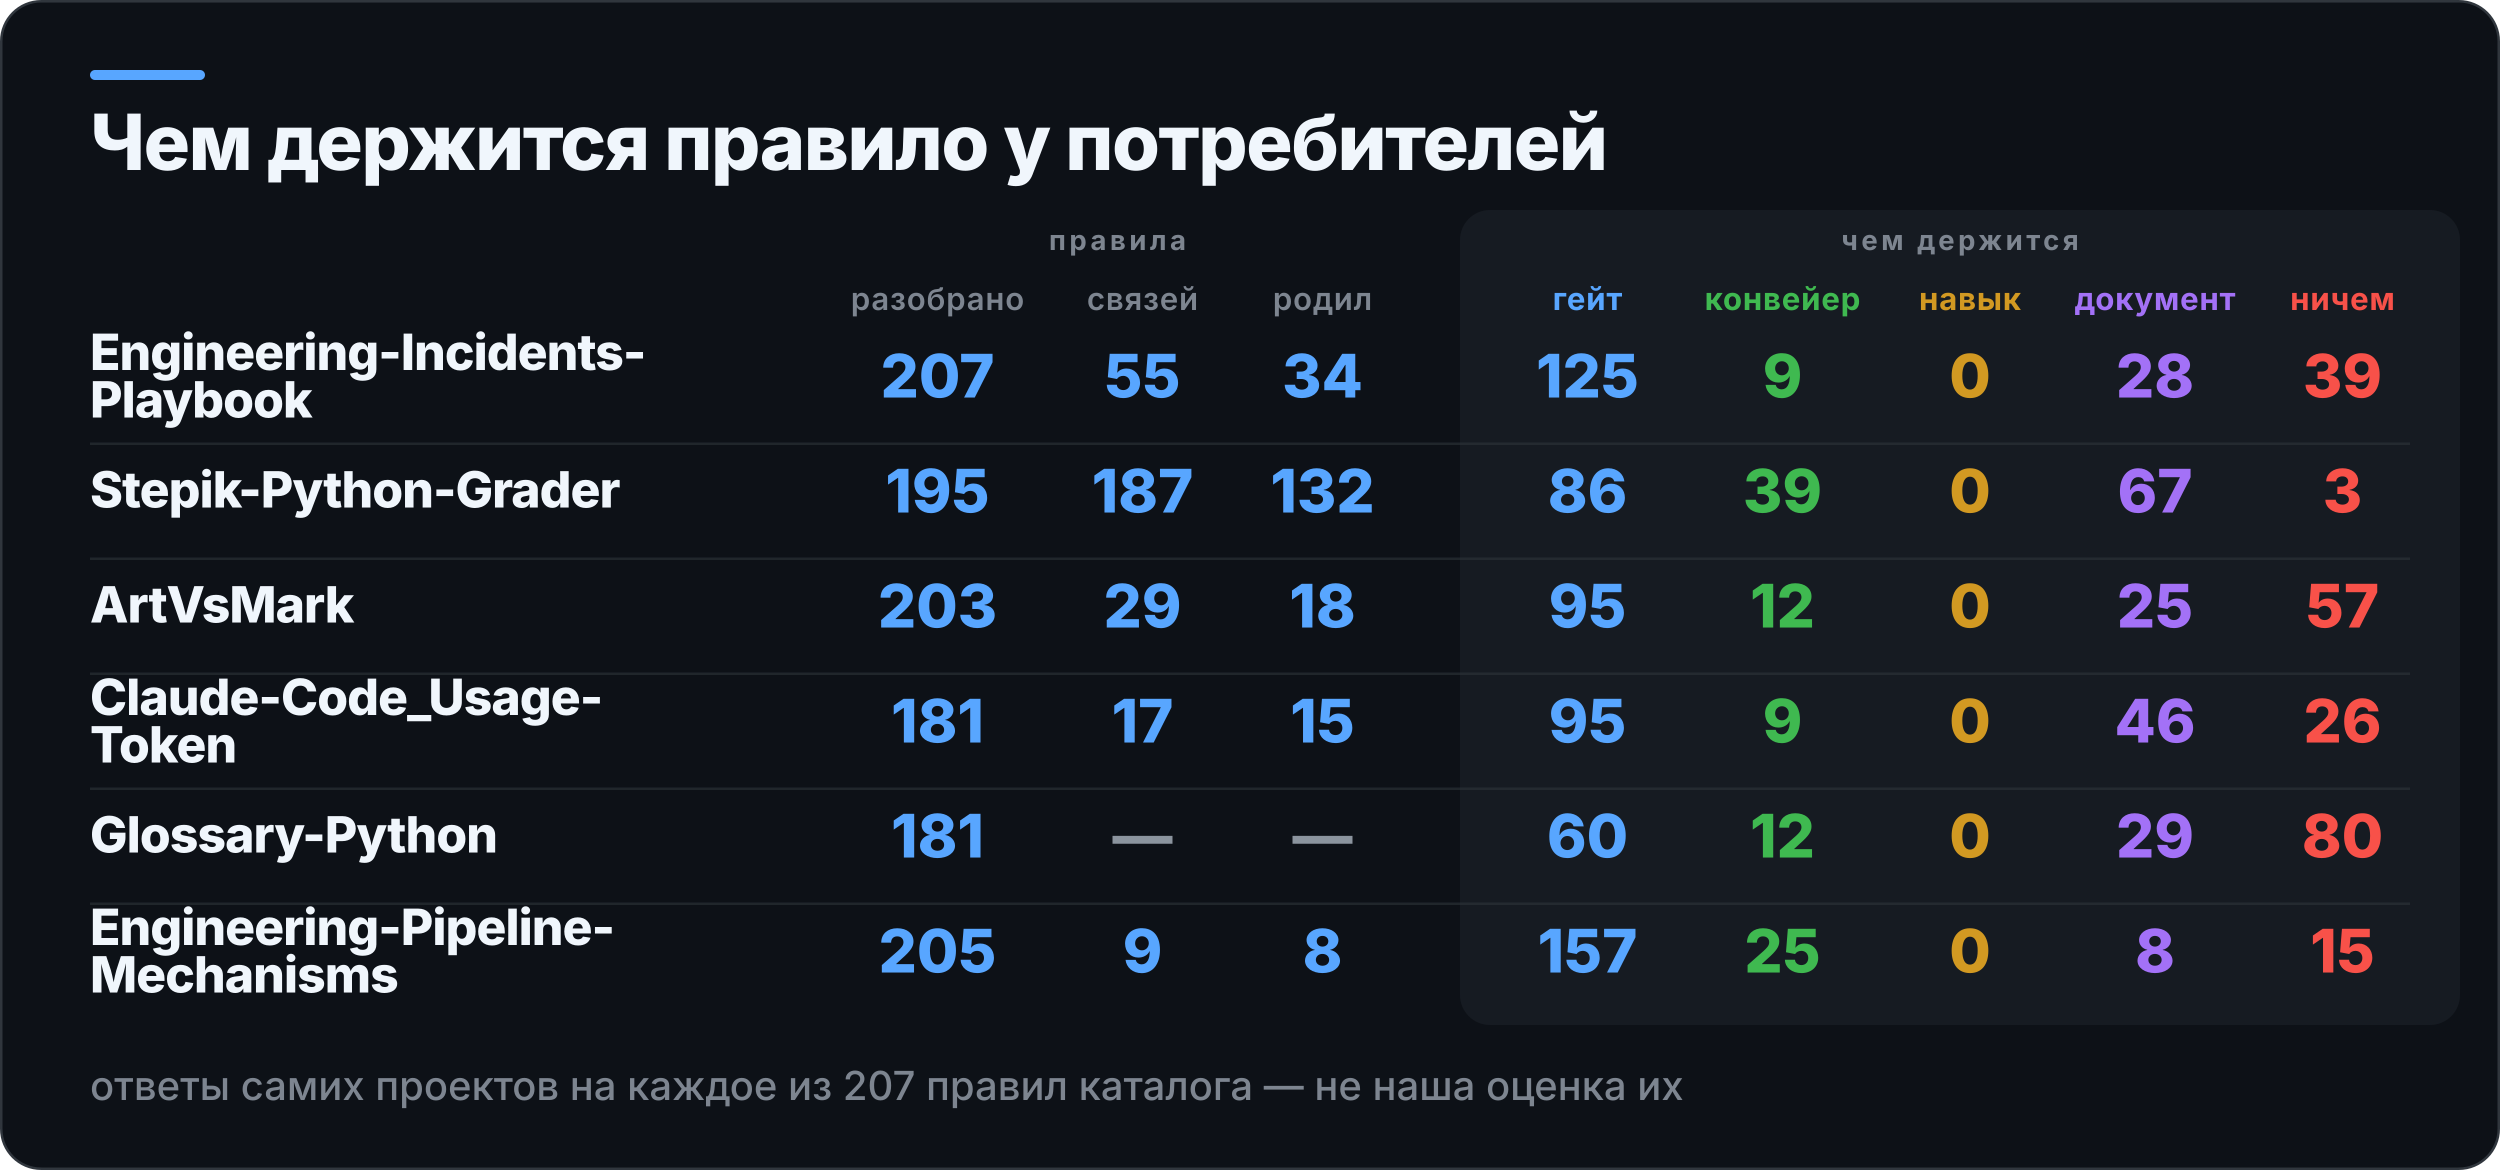
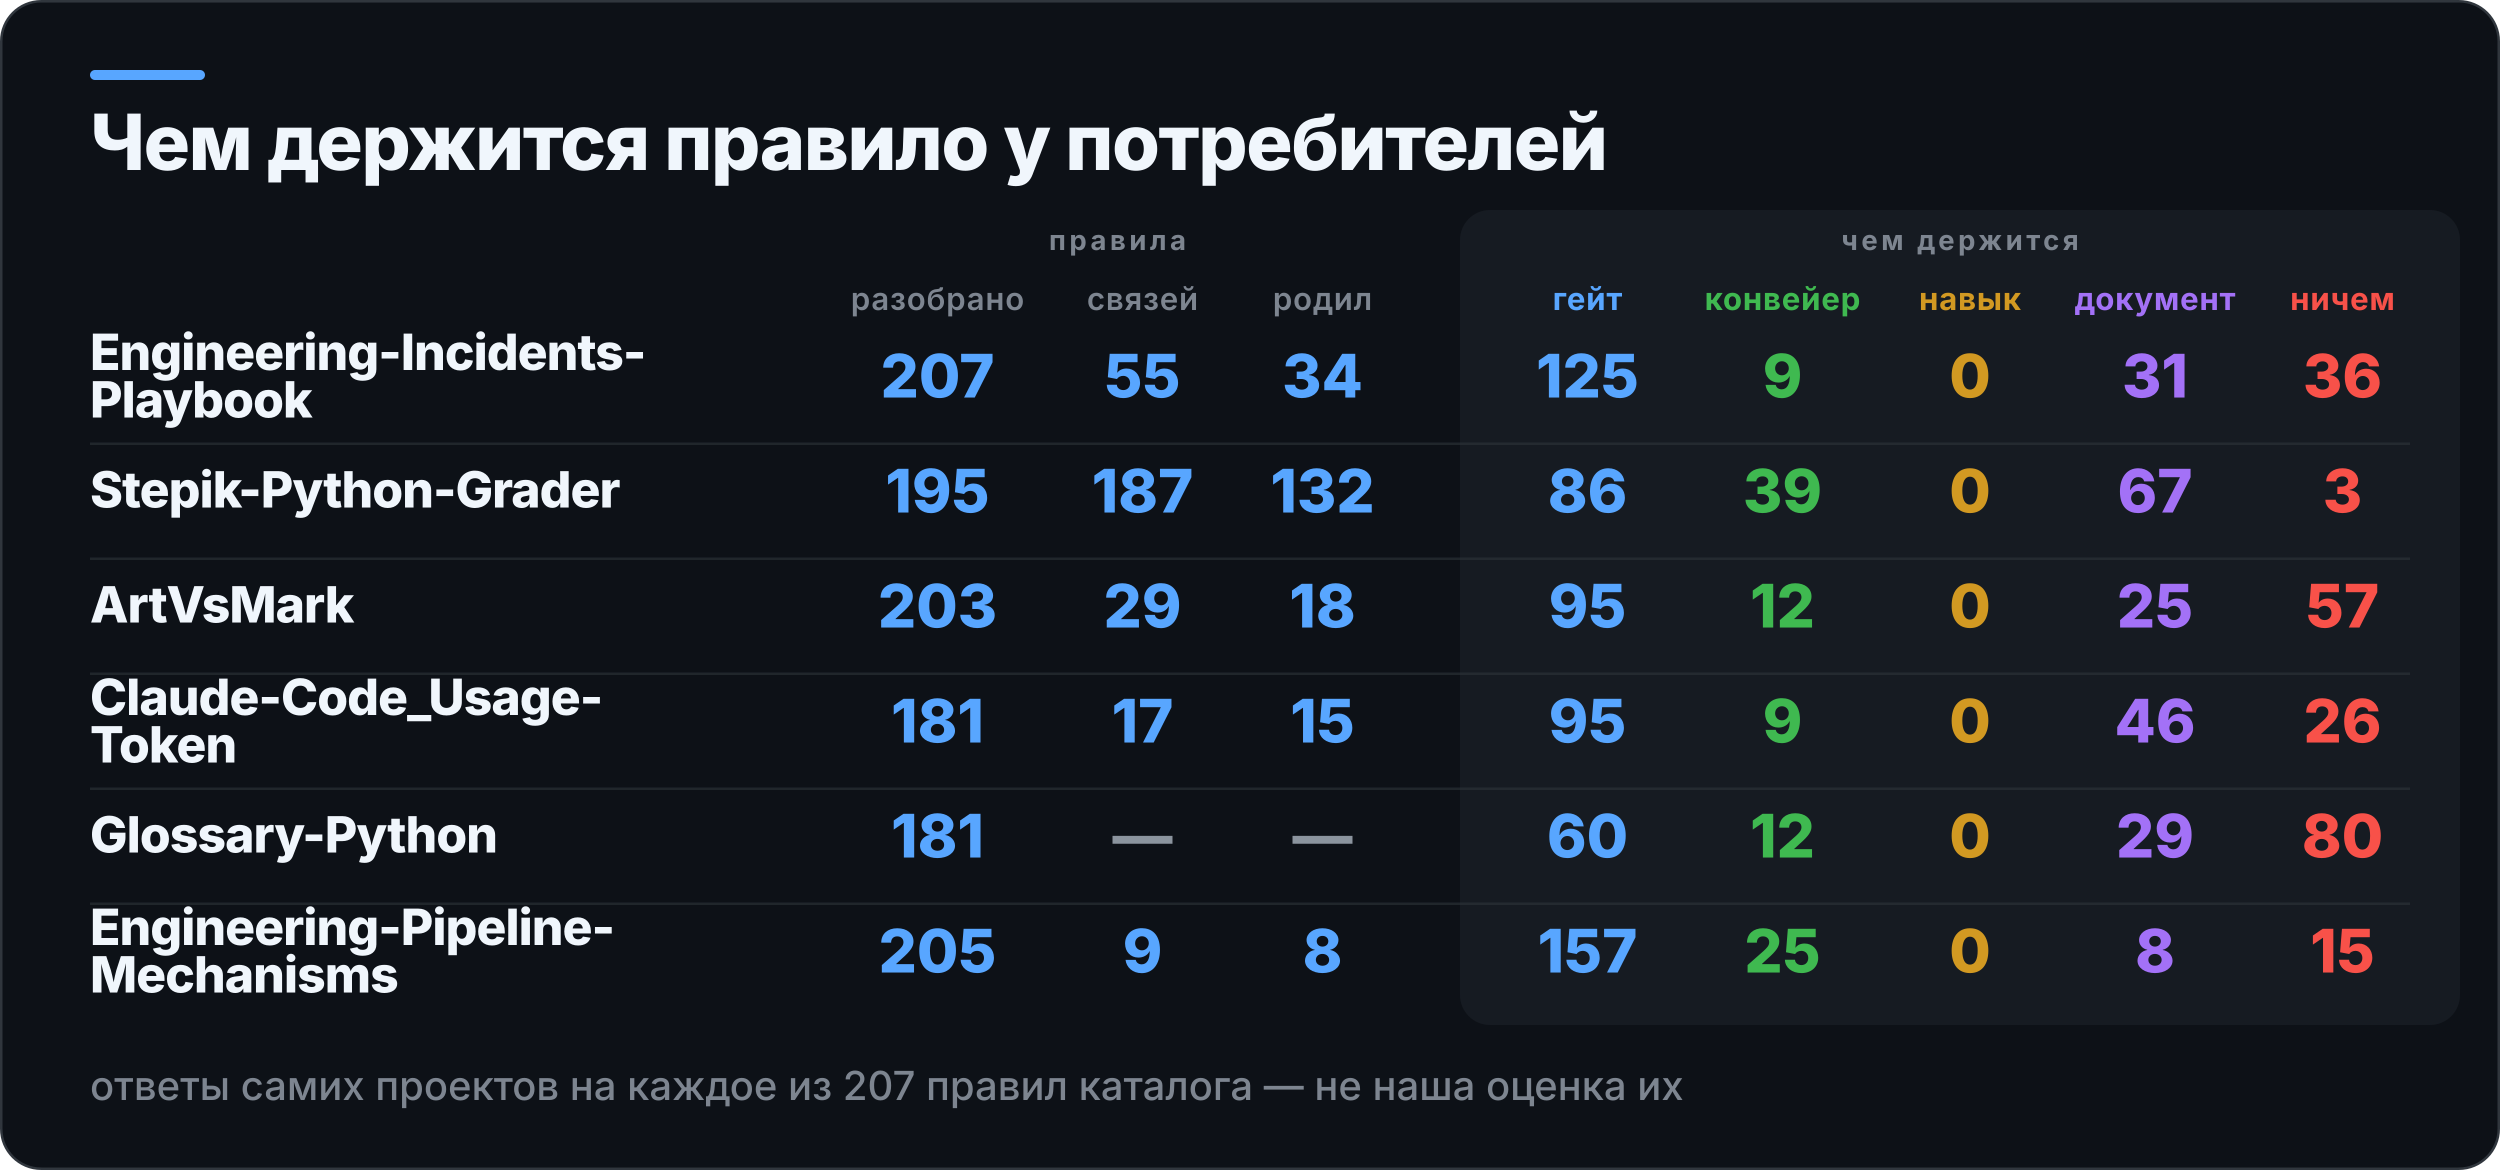
<svg xmlns="http://www.w3.org/2000/svg" width="1000" height="468" viewBox="0 0 1000 468" role="img" aria-label="Чем держится правило у потребителей">
  <rect x="0.5" y="0.5" width="999" height="467" rx="16" fill="#0D1117" stroke="#30363D" />
  <rect x="36" y="28" width="46" height="4" rx="2" fill="#58A6FF" />
  <rect x="584" y="84" width="400" height="326" rx="12" fill="#161B22" />
  <text x="36" y="68" fill="#F0F6FC" font-family="Inter,Segoe UI,Helvetica,Arial,sans-serif" font-size="31" font-weight="800" letter-spacing="-0.6">Чем держится правило у потребителей</text>
  <text x="447" y="100" fill="#7D8590" font-family="Inter,Segoe UI,Helvetica,Arial,sans-serif" font-size="11" font-weight="700" letter-spacing="1.4" text-anchor="middle">правила</text>
  <text x="784" y="100" fill="#7D8590" font-family="Inter,Segoe UI,Helvetica,Arial,sans-serif" font-size="11" font-weight="700" letter-spacing="1.4" text-anchor="middle">чем держится</text>
  <text x="375" y="124" fill="#7D8590" font-family="Inter,Segoe UI,Helvetica,Arial,sans-serif" font-size="12.5" font-weight="600" letter-spacing="0.3" text-anchor="middle">разобрано</text>
  <text x="457" y="124" fill="#7D8590" font-family="Inter,Segoe UI,Helvetica,Arial,sans-serif" font-size="12.5" font-weight="600" letter-spacing="0.3" text-anchor="middle">связей</text>
  <text x="529" y="124" fill="#7D8590" font-family="Inter,Segoe UI,Helvetica,Arial,sans-serif" font-size="12.5" font-weight="600" letter-spacing="0.3" text-anchor="middle">родил</text>
  <text x="635" y="124" fill="#58A6FF" font-family="Inter,Segoe UI,Helvetica,Arial,sans-serif" font-size="12.5" font-weight="700" letter-spacing="0.3" text-anchor="middle">гейт</text>
  <text x="713" y="124" fill="#3FB950" font-family="Inter,Segoe UI,Helvetica,Arial,sans-serif" font-size="12.5" font-weight="700" letter-spacing="0.3" text-anchor="middle">конвейер</text>
  <text x="788" y="124" fill="#D29922" font-family="Inter,Segoe UI,Helvetica,Arial,sans-serif" font-size="12.5" font-weight="700" letter-spacing="0.3" text-anchor="middle">навык</text>
  <text x="862" y="124" fill="#A371F7" font-family="Inter,Segoe UI,Helvetica,Arial,sans-serif" font-size="12.5" font-weight="700" letter-spacing="0.3" text-anchor="middle">документ</text>
  <text x="937" y="124" fill="#F85149" font-family="Inter,Segoe UI,Helvetica,Arial,sans-serif" font-size="12.5" font-weight="700" letter-spacing="0.3" text-anchor="middle">ничем</text>
  <text x="36" y="148" fill="#F0F6FC" font-family="Inter,Segoe UI,Helvetica,Arial,sans-serif" font-size="20" font-weight="800" letter-spacing="-0.4">Engineering-Incidents-</text>
  <text x="36" y="167" fill="#F0F6FC" font-family="Inter,Segoe UI,Helvetica,Arial,sans-serif" font-size="20" font-weight="800" letter-spacing="-0.4">Playbook</text>
  <text x="375" y="159" fill="#58A6FF" font-family="Inter,Segoe UI,Helvetica,Arial,sans-serif" font-size="24" font-weight="800" text-anchor="middle">207</text>
  <text x="457" y="159" fill="#58A6FF" font-family="Inter,Segoe UI,Helvetica,Arial,sans-serif" font-size="24" font-weight="800" text-anchor="middle">55</text>
  <text x="529" y="159" fill="#58A6FF" font-family="Inter,Segoe UI,Helvetica,Arial,sans-serif" font-size="24" font-weight="800" text-anchor="middle">34</text>
  <text x="635" y="159" fill="#58A6FF" font-family="Inter,Segoe UI,Helvetica,Arial,sans-serif" font-size="24" font-weight="800" text-anchor="middle">125</text>
  <text x="713" y="159" fill="#3FB950" font-family="Inter,Segoe UI,Helvetica,Arial,sans-serif" font-size="24" font-weight="800" text-anchor="middle">9</text>
  <text x="788" y="159" fill="#D29922" font-family="Inter,Segoe UI,Helvetica,Arial,sans-serif" font-size="24" font-weight="800" text-anchor="middle">0</text>
-   <text x="862" y="159" fill="#A371F7" font-family="Inter,Segoe UI,Helvetica,Arial,sans-serif" font-size="24" font-weight="800" text-anchor="middle">28</text>
-   <text x="937" y="159" fill="#F85149" font-family="Inter,Segoe UI,Helvetica,Arial,sans-serif" font-size="24" font-weight="800" text-anchor="middle">39</text>
+   <text x="862" y="159" fill="#A371F7" font-family="Inter,Segoe UI,Helvetica,Arial,sans-serif" font-size="24" font-weight="800" text-anchor="middle">31</text>
+   <text x="937" y="159" fill="#F85149" font-family="Inter,Segoe UI,Helvetica,Arial,sans-serif" font-size="24" font-weight="800" text-anchor="middle">36</text>
  <rect x="36" y="177" width="928" height="1" fill="#30363D" opacity="0.55" />
  <text x="36" y="203" fill="#F0F6FC" font-family="Inter,Segoe UI,Helvetica,Arial,sans-serif" font-size="20" font-weight="800" letter-spacing="-0.4">Stepik-Python-Grader</text>
  <text x="375" y="205" fill="#58A6FF" font-family="Inter,Segoe UI,Helvetica,Arial,sans-serif" font-size="24" font-weight="800" text-anchor="middle">195</text>
  <text x="457" y="205" fill="#58A6FF" font-family="Inter,Segoe UI,Helvetica,Arial,sans-serif" font-size="24" font-weight="800" text-anchor="middle">187</text>
  <text x="529" y="205" fill="#58A6FF" font-family="Inter,Segoe UI,Helvetica,Arial,sans-serif" font-size="24" font-weight="800" text-anchor="middle">132</text>
  <text x="635" y="205" fill="#58A6FF" font-family="Inter,Segoe UI,Helvetica,Arial,sans-serif" font-size="24" font-weight="800" text-anchor="middle">86</text>
  <text x="713" y="205" fill="#3FB950" font-family="Inter,Segoe UI,Helvetica,Arial,sans-serif" font-size="24" font-weight="800" text-anchor="middle">39</text>
  <text x="788" y="205" fill="#D29922" font-family="Inter,Segoe UI,Helvetica,Arial,sans-serif" font-size="24" font-weight="800" text-anchor="middle">0</text>
  <text x="862" y="205" fill="#A371F7" font-family="Inter,Segoe UI,Helvetica,Arial,sans-serif" font-size="24" font-weight="800" text-anchor="middle">67</text>
  <text x="937" y="205" fill="#F85149" font-family="Inter,Segoe UI,Helvetica,Arial,sans-serif" font-size="24" font-weight="800" text-anchor="middle">3</text>
  <rect x="36" y="223" width="928" height="1" fill="#30363D" opacity="0.55" />
  <text x="36" y="249" fill="#F0F6FC" font-family="Inter,Segoe UI,Helvetica,Arial,sans-serif" font-size="20" font-weight="800" letter-spacing="-0.4">ArtVsMark</text>
  <text x="375" y="251" fill="#58A6FF" font-family="Inter,Segoe UI,Helvetica,Arial,sans-serif" font-size="24" font-weight="800" text-anchor="middle">203</text>
  <text x="457" y="251" fill="#58A6FF" font-family="Inter,Segoe UI,Helvetica,Arial,sans-serif" font-size="24" font-weight="800" text-anchor="middle">29</text>
  <text x="529" y="251" fill="#58A6FF" font-family="Inter,Segoe UI,Helvetica,Arial,sans-serif" font-size="24" font-weight="800" text-anchor="middle">18</text>
  <text x="635" y="251" fill="#58A6FF" font-family="Inter,Segoe UI,Helvetica,Arial,sans-serif" font-size="24" font-weight="800" text-anchor="middle">95</text>
  <text x="713" y="251" fill="#3FB950" font-family="Inter,Segoe UI,Helvetica,Arial,sans-serif" font-size="24" font-weight="800" text-anchor="middle">12</text>
  <text x="788" y="251" fill="#D29922" font-family="Inter,Segoe UI,Helvetica,Arial,sans-serif" font-size="24" font-weight="800" text-anchor="middle">0</text>
  <text x="862" y="251" fill="#A371F7" font-family="Inter,Segoe UI,Helvetica,Arial,sans-serif" font-size="24" font-weight="800" text-anchor="middle">25</text>
  <text x="937" y="251" fill="#F85149" font-family="Inter,Segoe UI,Helvetica,Arial,sans-serif" font-size="24" font-weight="800" text-anchor="middle">57</text>
  <rect x="36" y="269" width="928" height="1" fill="#30363D" opacity="0.55" />
  <text x="36" y="286" fill="#F0F6FC" font-family="Inter,Segoe UI,Helvetica,Arial,sans-serif" font-size="20" font-weight="800" letter-spacing="-0.4">Claude-Code_Usage-</text>
  <text x="36" y="305" fill="#F0F6FC" font-family="Inter,Segoe UI,Helvetica,Arial,sans-serif" font-size="20" font-weight="800" letter-spacing="-0.4">Token</text>
  <text x="375" y="297" fill="#58A6FF" font-family="Inter,Segoe UI,Helvetica,Arial,sans-serif" font-size="24" font-weight="800" text-anchor="middle">181</text>
  <text x="457" y="297" fill="#58A6FF" font-family="Inter,Segoe UI,Helvetica,Arial,sans-serif" font-size="24" font-weight="800" text-anchor="middle">17</text>
  <text x="529" y="297" fill="#58A6FF" font-family="Inter,Segoe UI,Helvetica,Arial,sans-serif" font-size="24" font-weight="800" text-anchor="middle">15</text>
  <text x="635" y="297" fill="#58A6FF" font-family="Inter,Segoe UI,Helvetica,Arial,sans-serif" font-size="24" font-weight="800" text-anchor="middle">95</text>
  <text x="713" y="297" fill="#3FB950" font-family="Inter,Segoe UI,Helvetica,Arial,sans-serif" font-size="24" font-weight="800" text-anchor="middle">9</text>
  <text x="788" y="297" fill="#D29922" font-family="Inter,Segoe UI,Helvetica,Arial,sans-serif" font-size="24" font-weight="800" text-anchor="middle">0</text>
  <text x="862" y="297" fill="#A371F7" font-family="Inter,Segoe UI,Helvetica,Arial,sans-serif" font-size="24" font-weight="800" text-anchor="middle">46</text>
  <text x="937" y="297" fill="#F85149" font-family="Inter,Segoe UI,Helvetica,Arial,sans-serif" font-size="24" font-weight="800" text-anchor="middle">26</text>
  <rect x="36" y="315" width="928" height="1" fill="#30363D" opacity="0.55" />
  <text x="36" y="341" fill="#F0F6FC" font-family="Inter,Segoe UI,Helvetica,Arial,sans-serif" font-size="20" font-weight="800" letter-spacing="-0.4">Glossary-Python</text>
  <text x="375" y="343" fill="#58A6FF" font-family="Inter,Segoe UI,Helvetica,Arial,sans-serif" font-size="24" font-weight="800" text-anchor="middle">181</text>
  <text x="457" y="343" fill="#8B949E" font-family="Inter,Segoe UI,Helvetica,Arial,sans-serif" font-size="24" font-weight="800" text-anchor="middle">—</text>
  <text x="529" y="343" fill="#8B949E" font-family="Inter,Segoe UI,Helvetica,Arial,sans-serif" font-size="24" font-weight="800" text-anchor="middle">—</text>
  <text x="635" y="343" fill="#58A6FF" font-family="Inter,Segoe UI,Helvetica,Arial,sans-serif" font-size="24" font-weight="800" text-anchor="middle">60</text>
  <text x="713" y="343" fill="#3FB950" font-family="Inter,Segoe UI,Helvetica,Arial,sans-serif" font-size="24" font-weight="800" text-anchor="middle">12</text>
  <text x="788" y="343" fill="#D29922" font-family="Inter,Segoe UI,Helvetica,Arial,sans-serif" font-size="24" font-weight="800" text-anchor="middle">0</text>
  <text x="862" y="343" fill="#A371F7" font-family="Inter,Segoe UI,Helvetica,Arial,sans-serif" font-size="24" font-weight="800" text-anchor="middle">29</text>
  <text x="937" y="343" fill="#F85149" font-family="Inter,Segoe UI,Helvetica,Arial,sans-serif" font-size="24" font-weight="800" text-anchor="middle">80</text>
  <rect x="36" y="361" width="928" height="1" fill="#30363D" opacity="0.55" />
  <text x="36" y="378" fill="#F0F6FC" font-family="Inter,Segoe UI,Helvetica,Arial,sans-serif" font-size="20" font-weight="800" letter-spacing="-0.4">Engineering-Pipeline-</text>
  <text x="36" y="397" fill="#F0F6FC" font-family="Inter,Segoe UI,Helvetica,Arial,sans-serif" font-size="20" font-weight="800" letter-spacing="-0.4">Mechanisms</text>
  <text x="375" y="389" fill="#58A6FF" font-family="Inter,Segoe UI,Helvetica,Arial,sans-serif" font-size="24" font-weight="800" text-anchor="middle">205</text>
  <text x="457" y="389" fill="#58A6FF" font-family="Inter,Segoe UI,Helvetica,Arial,sans-serif" font-size="24" font-weight="800" text-anchor="middle">9</text>
  <text x="529" y="389" fill="#58A6FF" font-family="Inter,Segoe UI,Helvetica,Arial,sans-serif" font-size="24" font-weight="800" text-anchor="middle">8</text>
  <text x="635" y="389" fill="#58A6FF" font-family="Inter,Segoe UI,Helvetica,Arial,sans-serif" font-size="24" font-weight="800" text-anchor="middle">157</text>
  <text x="713" y="389" fill="#3FB950" font-family="Inter,Segoe UI,Helvetica,Arial,sans-serif" font-size="24" font-weight="800" text-anchor="middle">25</text>
  <text x="788" y="389" fill="#D29922" font-family="Inter,Segoe UI,Helvetica,Arial,sans-serif" font-size="24" font-weight="800" text-anchor="middle">0</text>
  <text x="862" y="389" fill="#A371F7" font-family="Inter,Segoe UI,Helvetica,Arial,sans-serif" font-size="24" font-weight="800" text-anchor="middle">8</text>
  <text x="937" y="389" fill="#F85149" font-family="Inter,Segoe UI,Helvetica,Arial,sans-serif" font-size="24" font-weight="800" text-anchor="middle">15</text>
  <text x="36" y="440" fill="#7D8590" font-family="Inter,Segoe UI,Helvetica,Arial,sans-serif" font-size="16" font-weight="500">ответы самих проектов на каждое из 207 правил каталога — не наша оценка их</text>
</svg>
